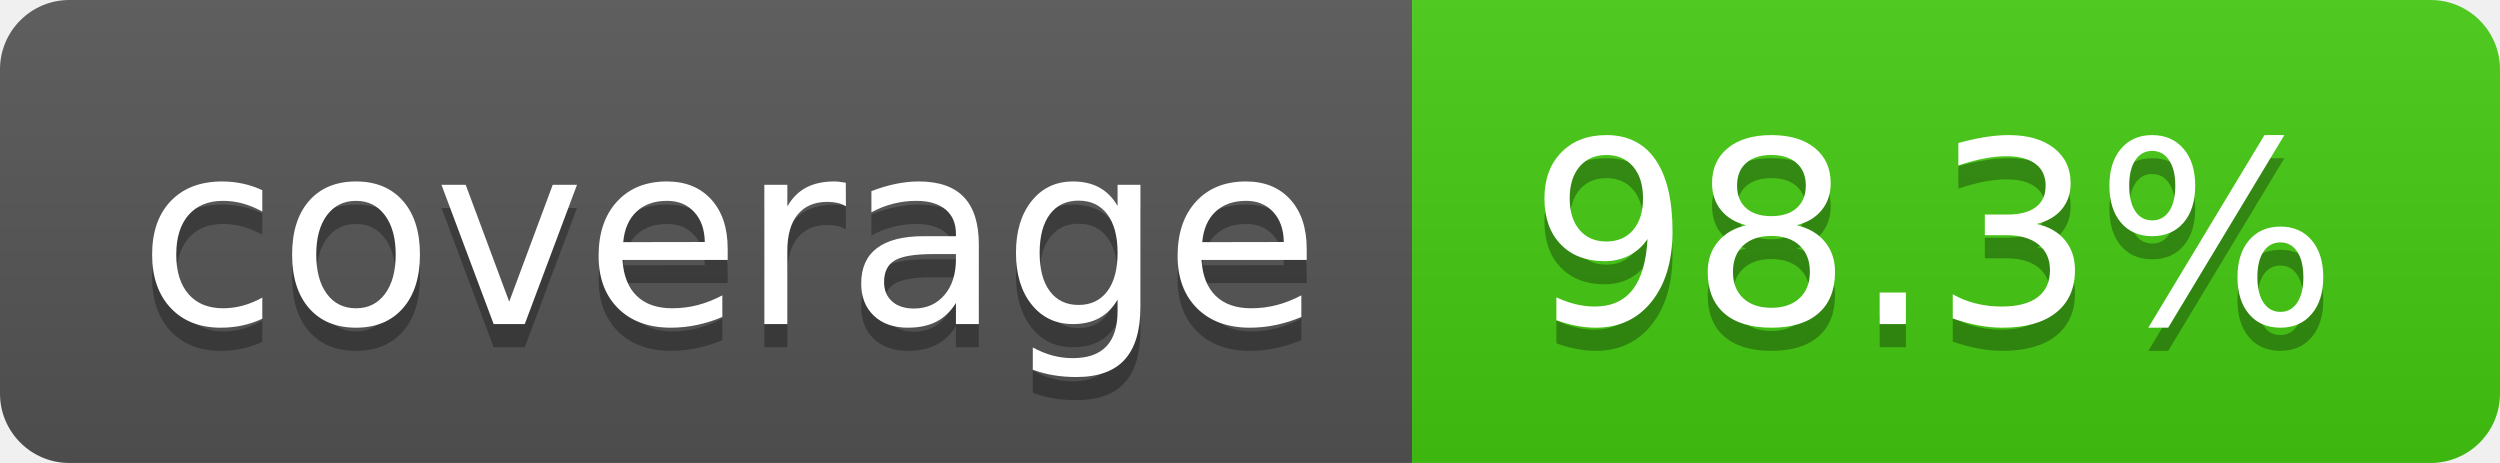
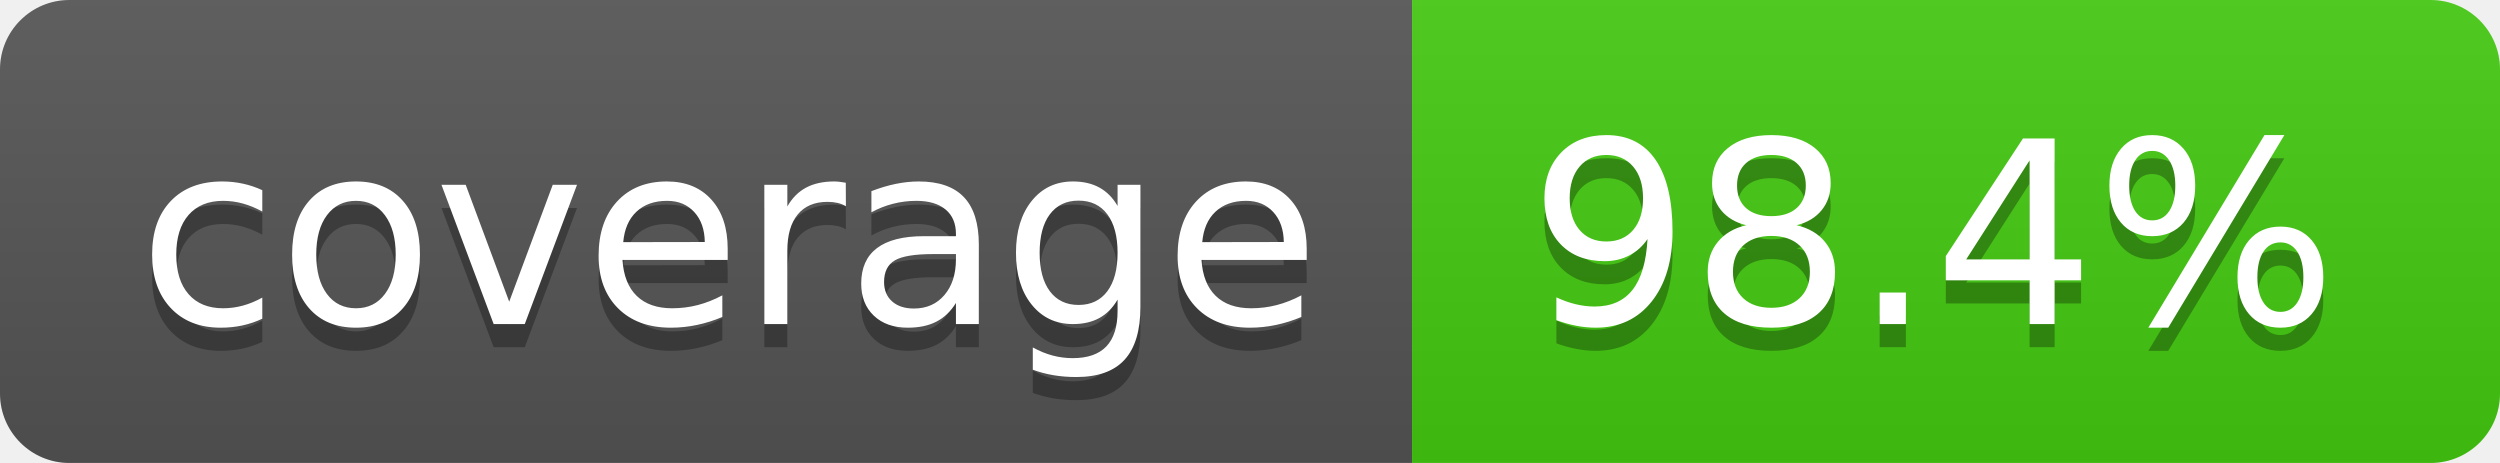
- <svg xmlns="http://www.w3.org/2000/svg" width="108" height="20" role="img" aria-label="coverage: 98.3%">
+ <svg xmlns="http://www.w3.org/2000/svg" width="108" height="20" role="img" aria-label="coverage: 98.4%">
  <linearGradient id="s" x2="0" y2="100%">
    <stop offset="0" stop-color="#bbb" stop-opacity=".1" />
    <stop offset="1" stop-opacity=".1" />
  </linearGradient>
  <clipPath id="r">
    <rect width="108" height="20" rx="3" fill="#fff" />
  </clipPath>
  <g clip-path="url(#r)">
    <rect width="61" height="20" fill="#555" />
    <rect x="61" width="47" height="20" fill="#4c1" />
    <rect width="108" height="20" fill="url(#s)" />
  </g>
  <g fill="#fff" text-anchor="middle" font-family="Verdana,Geneva,DejaVu Sans,sans-serif" text-rendering="geometricPrecision" font-size="110">
    <text aria-hidden="true" x="315" y="150" fill="#010101" fill-opacity=".3" transform="scale(.1)" textLength="510">coverage</text>
    <text x="315" y="140" transform="scale(.1)" fill="#fff" textLength="510">coverage</text>
-     <text aria-hidden="true" x="835" y="150" fill="#010101" fill-opacity=".3" transform="scale(.1)" textLength="370">98.3%</text>
-     <text x="835" y="140" transform="scale(.1)" fill="#fff" textLength="370">98.3%</text>
+     <text aria-hidden="true" x="835" y="150" fill="#010101" fill-opacity=".3" transform="scale(.1)" textLength="370">98.4%</text>
+     <text x="835" y="140" transform="scale(.1)" fill="#fff" textLength="370">98.4%</text>
  </g>
</svg>
